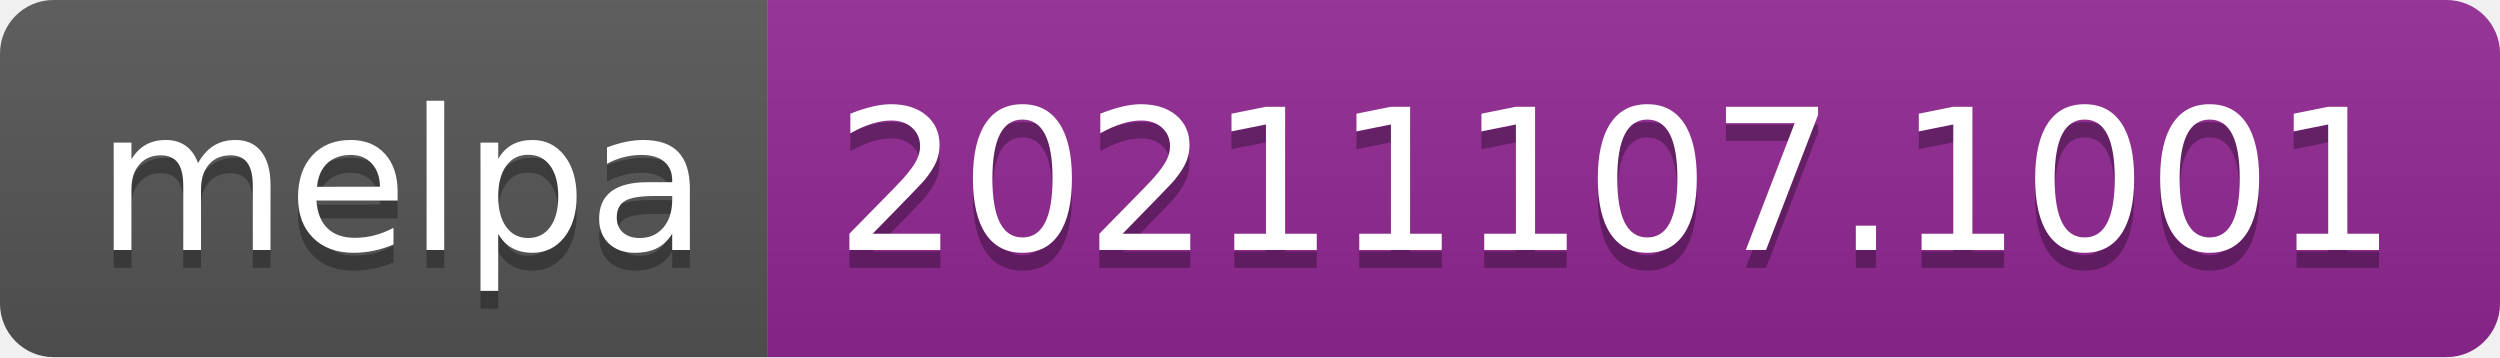
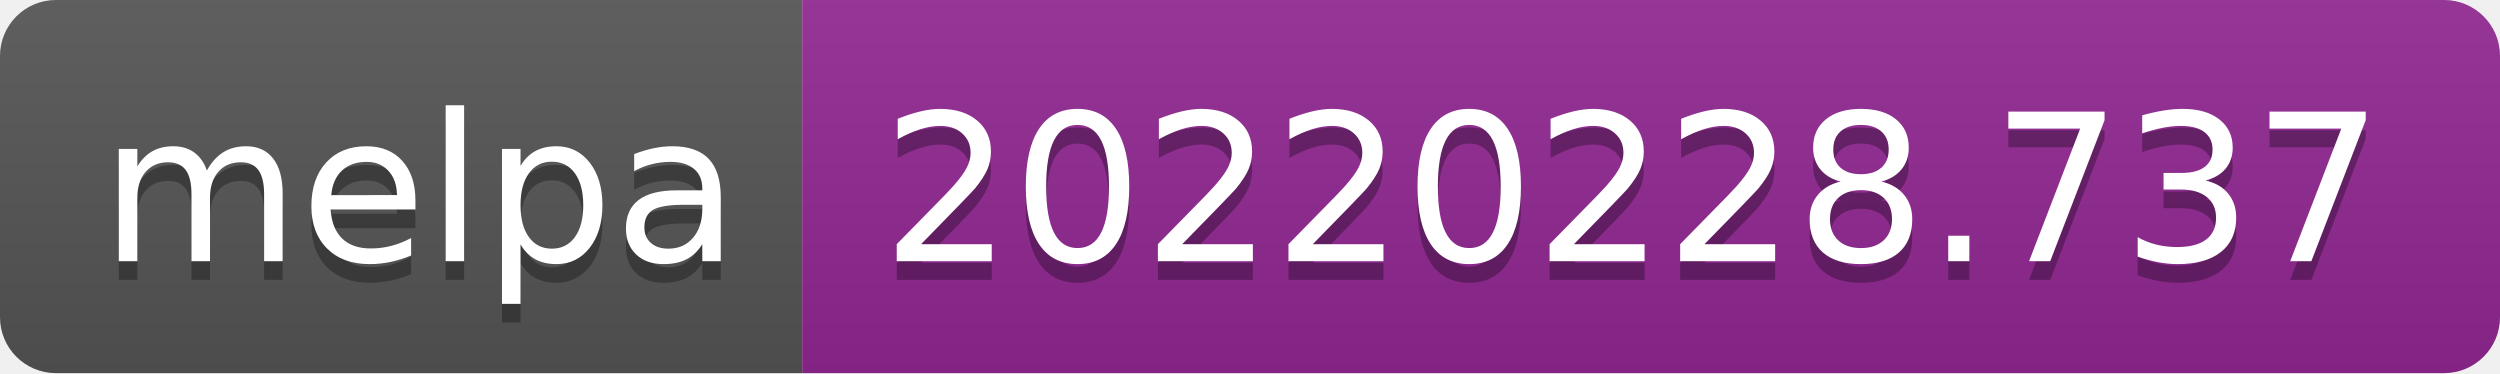
- <svg xmlns="http://www.w3.org/2000/svg" width="140" height="20" role="img" aria-label="melpa: 20211107.1001">
+ <svg xmlns="http://www.w3.org/2000/svg" width="134" height="20" role="img" aria-label="melpa: 20220228.737">
  <linearGradient id="s" x2="0" y2="100%">
    <stop offset="0" stop-color="#bbb" stop-opacity=".1" />
    <stop offset="1" stop-opacity=".1" />
  </linearGradient>
  <clipPath id="r">
-     <rect width="140" height="20" rx="3" fill="#fff" />
+     <rect width="134" height="20" rx="3" fill="#fff" />
  </clipPath>
  <g clip-path="url(#r)">
    <rect width="43" height="20" fill="#555" />
-     <rect x="43" width="97" height="20" fill="#922793" />
-     <rect width="140" height="20" fill="url(#s)" />
+     <rect x="43" width="91" height="20" fill="#922793" />
+     <rect width="134" height="20" fill="url(#s)" />
  </g>
  <g fill="#fff" text-anchor="middle" font-family="Verdana,Geneva,DejaVu Sans,sans-serif" text-rendering="geometricPrecision" font-size="110">
    <text aria-hidden="true" x="225" y="150" fill="#010101" fill-opacity=".3" transform="scale(.1)" textLength="330">melpa</text>
    <text x="225" y="140" transform="scale(.1)" fill="#fff" textLength="330">melpa</text>
-     <text aria-hidden="true" x="905" y="150" fill="#010101" fill-opacity=".3" transform="scale(.1)" textLength="870">20211107.1001</text>
-     <text x="905" y="140" transform="scale(.1)" fill="#fff" textLength="870">20211107.1001</text>
+     <text aria-hidden="true" x="875" y="150" fill="#010101" fill-opacity=".3" transform="scale(.1)" textLength="810">20220228.737</text>
+     <text x="875" y="140" transform="scale(.1)" fill="#fff" textLength="810">20220228.737</text>
  </g>
</svg>
